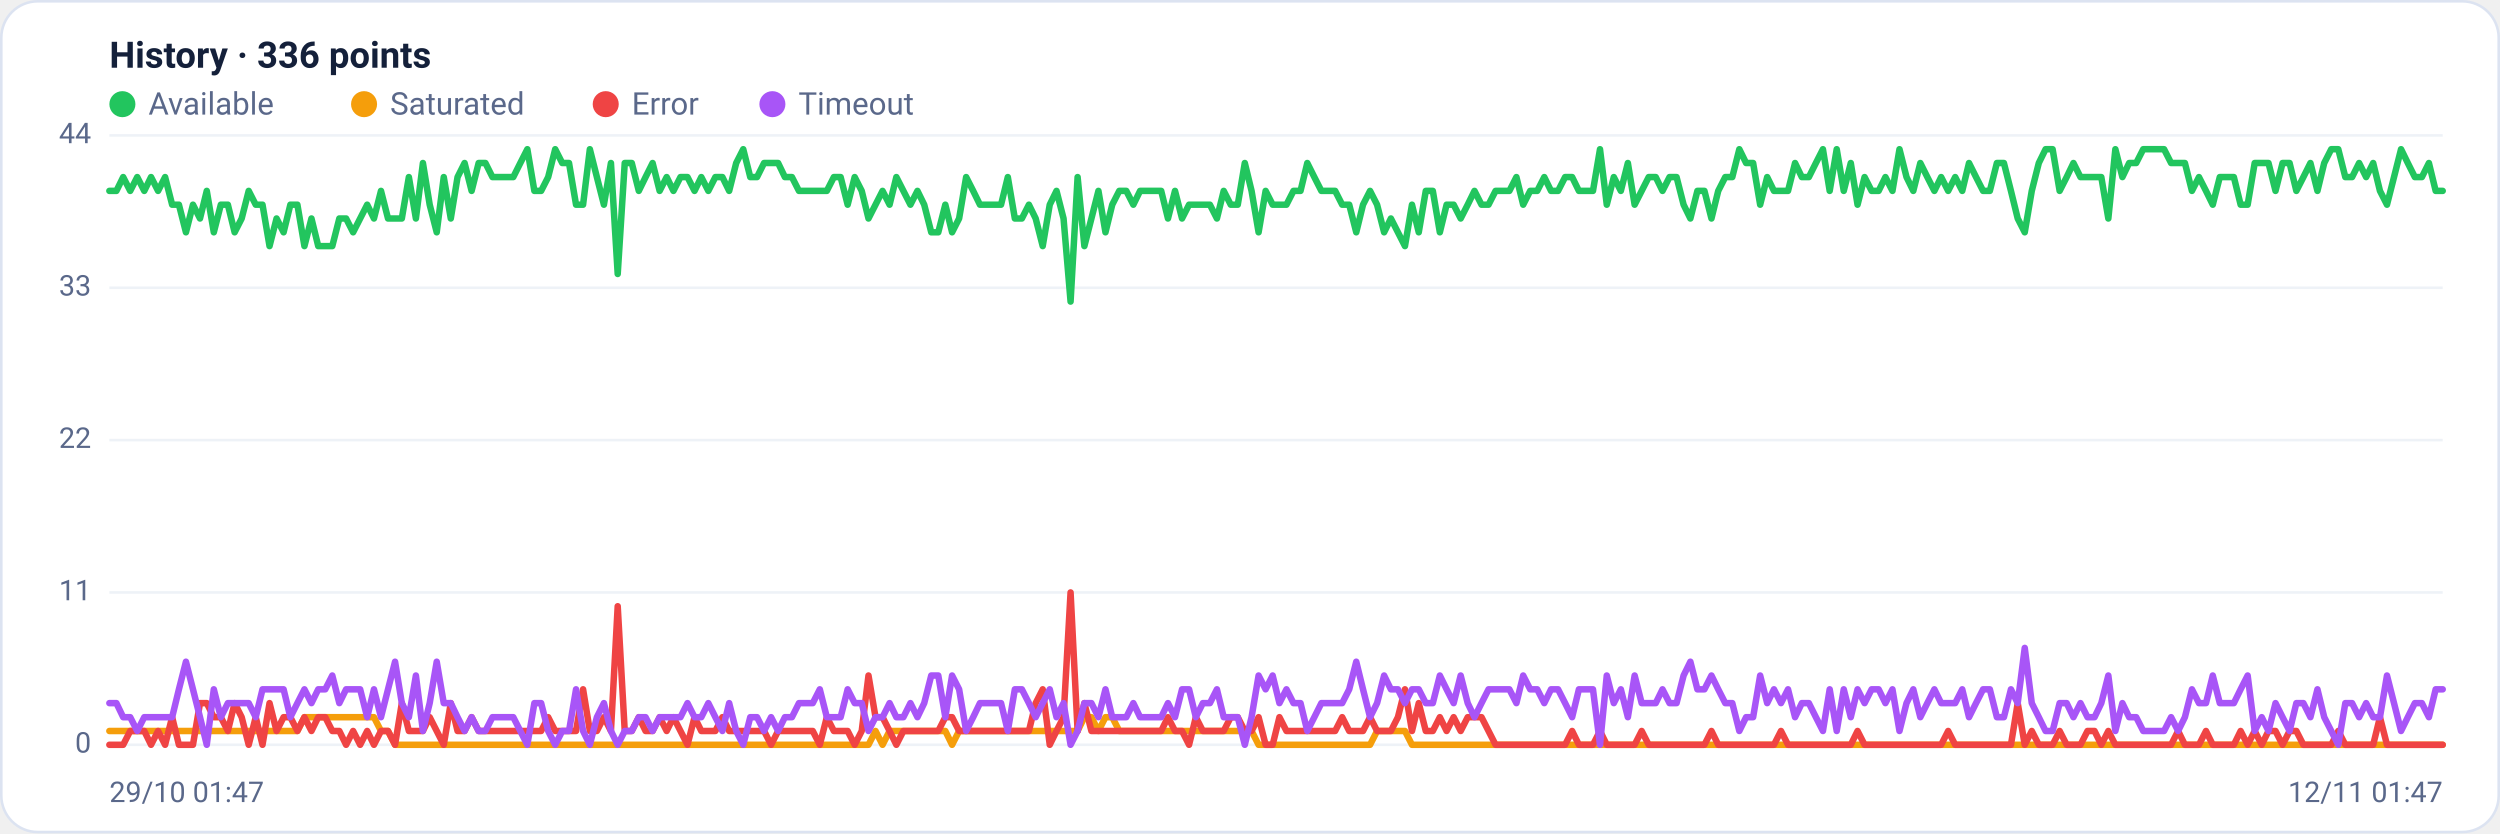
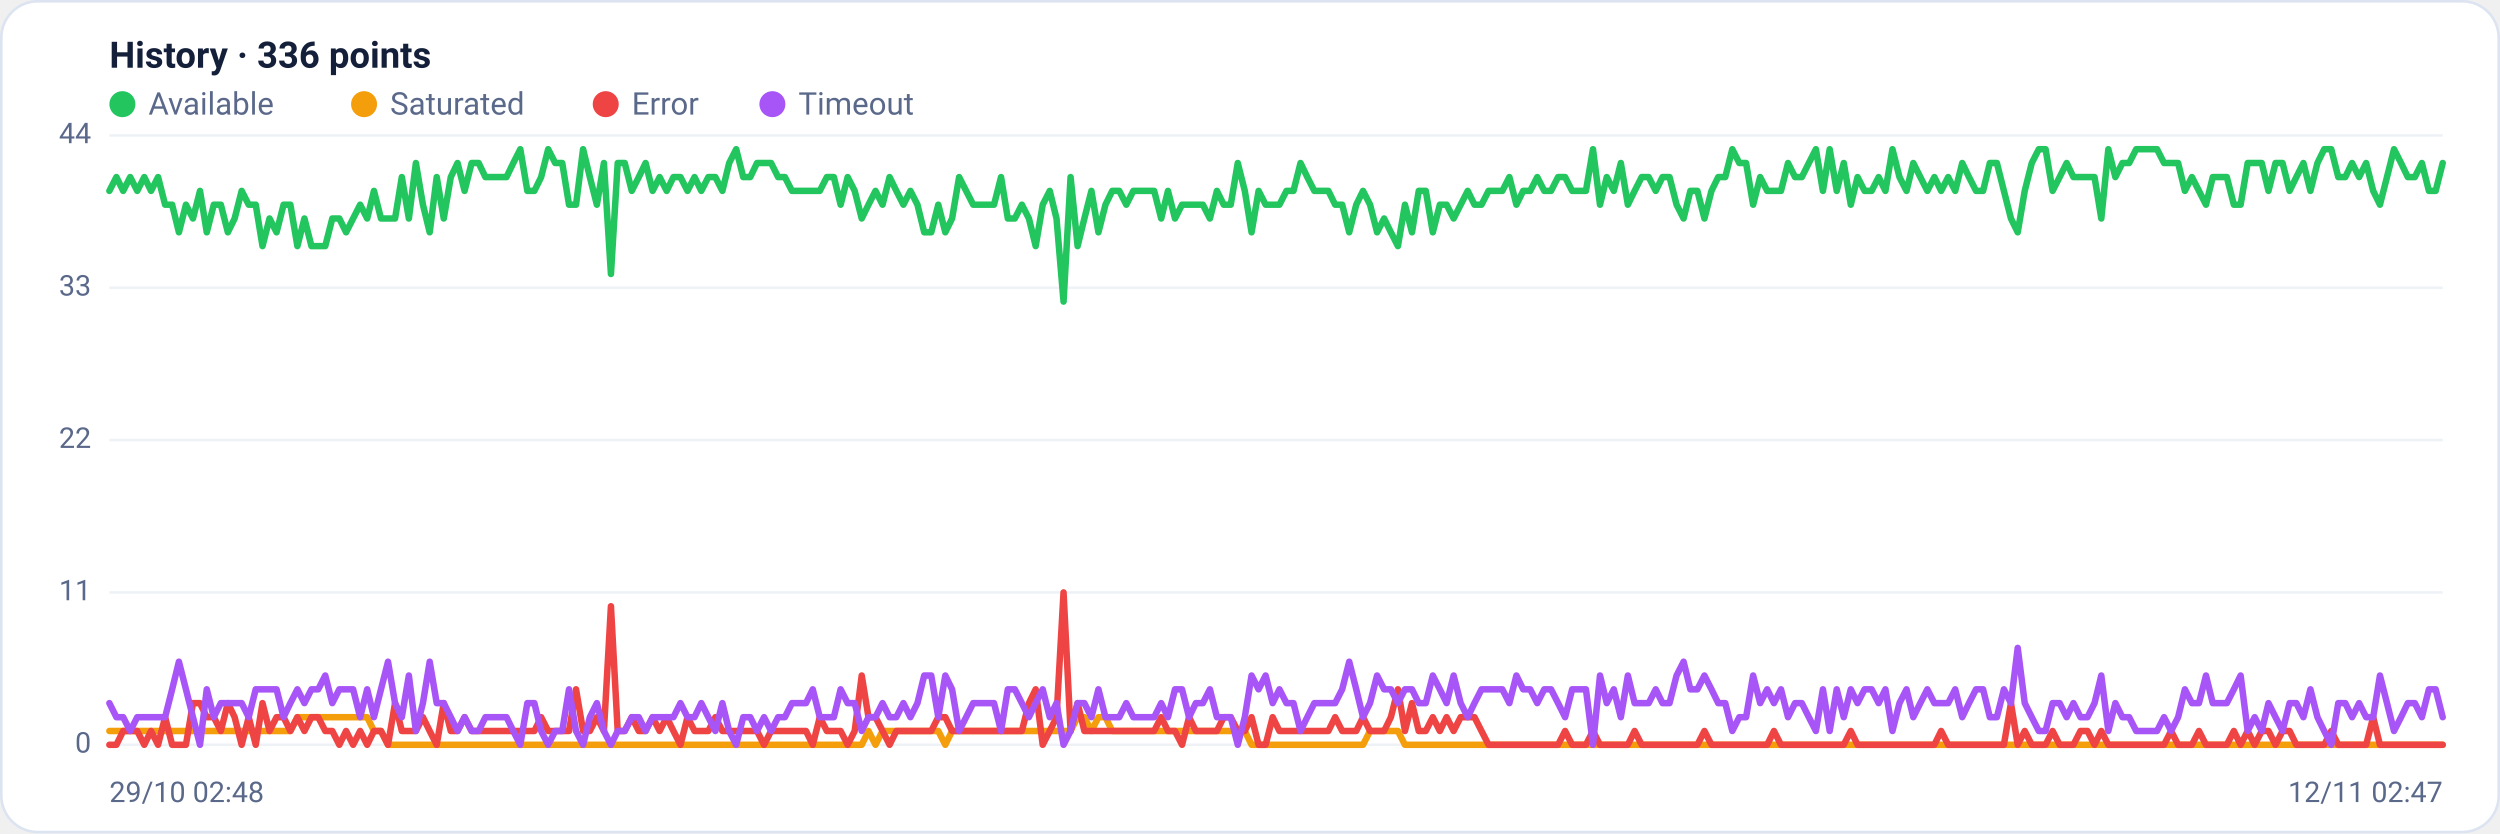
<svg xmlns="http://www.w3.org/2000/svg" viewBox="0 0 960 320" width="960" height="320" font-family="Segoe UI, system-ui, -apple-system, Roboto, Helvetica, Arial, sans-serif" role="img" aria-label="Availability history per region">
  <rect x="0.5" y="0.5" width="959" height="319" rx="14" fill="#ffffff" stroke="#dce3f1" />
  <text x="42" y="26" font-size="14" font-weight="600" fill="#14203a">History · 336 points</text>
  <circle cx="47" cy="40" r="5" fill="#22c55e" />
  <text x="57" y="44" font-size="12" fill="#5a688a">Available</text>
  <circle cx="139.8" cy="40" r="5" fill="#f59e0b" />
  <text x="149.8" y="44" font-size="12" fill="#5a688a">Saturated</text>
  <circle cx="232.6" cy="40" r="5" fill="#ef4444" />
  <text x="242.6" y="44" font-size="12" fill="#5a688a">Error</text>
  <circle cx="296.6" cy="40" r="5" fill="#a855f7" />
  <text x="306.6" y="44" font-size="12" fill="#5a688a">Timeout</text>
  <line x1="42" y1="286.0" x2="938" y2="286.0" stroke="#eef2f7" stroke-width="1" />
  <text x="35" y="289.0" text-anchor="end" font-size="11" fill="#5a688a">0</text>
  <line x1="42" y1="227.5" x2="938" y2="227.5" stroke="#eef2f7" stroke-width="1" />
  <text x="35" y="230.5" text-anchor="end" font-size="11" fill="#5a688a">11</text>
  <line x1="42" y1="169.0" x2="938" y2="169.0" stroke="#eef2f7" stroke-width="1" />
  <text x="35" y="172.0" text-anchor="end" font-size="11" fill="#5a688a">22</text>
  <line x1="42" y1="110.5" x2="938" y2="110.5" stroke="#eef2f7" stroke-width="1" />
  <text x="35" y="113.5" text-anchor="end" font-size="11" fill="#5a688a">33</text>
  <line x1="42" y1="52.0" x2="938" y2="52.0" stroke="#eef2f7" stroke-width="1" />
  <text x="35" y="55.0" text-anchor="end" font-size="11" fill="#5a688a">44</text>
-   <polyline fill="none" stroke="#22c55e" stroke-width="2.5" stroke-linejoin="round" stroke-linecap="round" points="42.0,73.3 44.7,73.3 47.3,68.0 50.0,73.3 52.7,68.0 55.4,73.3 58.0,68.0 60.7,73.3 63.4,68.0 66.1,78.6 68.7,78.6 71.4,89.2 74.1,78.6 76.8,83.9 79.4,73.3 82.1,89.2 84.8,78.6 87.5,78.6 90.1,89.2 92.8,83.9 95.5,73.3 98.2,78.6 100.8,78.6 103.5,94.5 106.2,83.9 108.9,89.2 111.5,78.6 114.2,78.6 116.9,94.5 119.6,83.9 122.2,94.5 124.9,94.5 127.6,94.5 130.3,83.9 132.9,83.9 135.6,89.2 138.3,83.9 141.0,78.6 143.6,83.9 146.3,73.3 149.0,83.9 151.7,83.9 154.3,83.9 157.0,68.0 159.7,83.9 162.4,62.6 165.0,78.6 167.7,89.2 170.4,68.0 173.1,83.9 175.7,68.0 178.4,62.6 181.1,73.3 183.8,62.6 186.4,62.6 189.1,68.0 191.8,68.0 194.5,68.0 197.1,68.0 199.8,62.6 202.5,57.3 205.2,73.3 207.8,73.3 210.5,68.0 213.2,57.3 215.9,62.6 218.5,62.6 221.2,78.6 223.9,78.6 226.5,57.3 229.2,68.0 231.9,78.6 234.6,62.6 237.2,105.2 239.9,62.6 242.6,62.6 245.3,73.3 247.9,68.0 250.6,62.6 253.3,73.3 256.0,68.0 258.6,73.3 261.3,68.0 264.0,68.0 266.7,73.3 269.3,68.0 272.0,73.3 274.7,68.0 277.4,68.0 280.0,73.3 282.7,62.6 285.4,57.3 288.1,68.0 290.7,68.0 293.4,62.6 296.1,62.6 298.8,62.6 301.4,68.0 304.1,68.0 306.8,73.3 309.5,73.3 312.1,73.3 314.8,73.3 317.5,73.3 320.2,68.0 322.8,68.0 325.5,78.6 328.2,68.0 330.9,73.3 333.5,83.9 336.2,78.6 338.9,73.3 341.6,78.6 344.2,68.0 346.9,73.3 349.6,78.6 352.3,73.3 354.9,78.6 357.6,89.2 360.3,89.2 363.0,78.6 365.6,89.2 368.3,83.9 371.0,68.0 373.7,73.3 376.3,78.6 379.0,78.6 381.7,78.6 384.4,78.6 387.0,68.0 389.7,83.9 392.4,83.9 395.1,78.6 397.7,83.9 400.4,94.5 403.1,78.6 405.7,73.3 408.4,83.9 411.1,115.8 413.8,68.0 416.4,94.5 419.1,83.9 421.8,73.3 424.5,89.2 427.1,78.6 429.8,73.3 432.5,73.3 435.2,78.6 437.8,73.3 440.5,73.3 443.2,73.3 445.9,73.3 448.5,83.9 451.2,73.3 453.9,83.9 456.6,78.6 459.2,78.6 461.9,78.6 464.6,78.6 467.3,83.9 469.9,73.3 472.6,78.6 475.3,78.6 478.0,62.6 480.6,73.3 483.3,89.2 486.0,73.3 488.7,78.6 491.3,78.6 494.0,78.6 496.7,73.3 499.4,73.3 502.0,62.6 504.7,68.0 507.4,73.3 510.1,73.3 512.7,73.3 515.4,78.6 518.1,78.6 520.8,89.2 523.4,78.6 526.1,73.3 528.8,78.6 531.5,89.2 534.1,83.9 536.8,89.2 539.5,94.5 542.2,78.6 544.8,89.2 547.5,73.3 550.2,73.3 552.9,89.2 555.5,78.6 558.2,78.6 560.9,83.9 563.6,78.6 566.2,73.3 568.9,78.6 571.6,78.6 574.3,73.3 576.9,73.3 579.6,73.3 582.3,68.0 584.9,78.6 587.6,73.3 590.3,73.3 593.0,68.0 595.6,73.3 598.3,73.3 601.0,68.0 603.7,68.0 606.3,73.3 609.0,73.3 611.7,73.3 614.4,57.3 617.0,78.6 619.7,68.0 622.4,73.3 625.1,62.6 627.7,78.6 630.4,73.3 633.1,68.0 635.8,68.0 638.4,73.3 641.1,68.0 643.8,68.0 646.5,78.6 649.1,83.9 651.8,73.3 654.5,73.3 657.2,83.9 659.8,73.3 662.5,68.0 665.2,68.0 667.9,57.3 670.5,62.6 673.2,62.6 675.9,78.6 678.6,68.0 681.2,73.3 683.9,73.3 686.6,73.3 689.3,62.6 691.9,68.0 694.6,68.0 697.3,62.6 700.0,57.3 702.6,73.3 705.3,57.3 708.0,73.3 710.7,62.6 713.3,78.6 716.0,68.0 718.7,73.3 721.4,73.3 724.0,68.0 726.7,73.3 729.4,57.3 732.1,68.0 734.7,73.3 737.4,62.6 740.1,68.0 742.8,73.3 745.4,68.0 748.1,73.3 750.8,68.0 753.5,73.3 756.1,62.6 758.8,68.0 761.5,73.3 764.1,73.3 766.8,62.6 769.5,62.6 772.2,73.3 774.8,83.9 777.5,89.2 780.2,73.3 782.9,62.6 785.5,57.3 788.2,57.3 790.9,73.3 793.6,68.0 796.2,62.6 798.9,68.0 801.6,68.0 804.3,68.0 806.9,68.0 809.6,83.9 812.3,57.3 815.0,68.0 817.6,62.6 820.3,62.6 823.0,57.3 825.7,57.3 828.3,57.3 831.0,57.3 833.7,62.6 836.4,62.6 839.0,62.6 841.7,73.3 844.4,68.0 847.1,73.3 849.7,78.6 852.4,68.0 855.1,68.0 857.8,68.0 860.4,78.6 863.1,78.6 865.8,62.6 868.5,62.6 871.1,62.6 873.8,73.3 876.5,62.6 879.2,62.6 881.8,73.3 884.5,68.0 887.2,62.6 889.9,73.3 892.5,62.6 895.2,57.3 897.9,57.3 900.6,68.0 903.2,68.0 905.9,62.6 908.6,68.0 911.3,62.6 913.9,73.3 916.6,78.6 919.3,68.0 922.0,57.3 924.6,62.6 927.3,68.0 930.0,68.0 932.7,62.6 935.3,73.3 938.0,73.3" />
-   <polyline fill="none" stroke="#f59e0b" stroke-width="2.5" stroke-linejoin="round" stroke-linecap="round" points="42.0,280.7 44.7,280.7 47.3,280.7 50.0,280.7 52.7,280.7 55.4,280.7 58.0,280.7 60.7,280.7 63.4,280.7 66.1,280.7 68.7,280.7 71.4,280.7 74.1,280.7 76.8,280.7 79.4,280.7 82.1,280.7 84.8,280.7 87.5,280.7 90.1,280.7 92.8,280.7 95.5,280.7 98.2,280.7 100.8,280.7 103.5,280.7 106.2,280.7 108.9,280.7 111.5,280.7 114.2,280.7 116.9,275.4 119.6,275.4 122.2,275.4 124.9,275.4 127.6,275.4 130.3,275.4 132.9,275.4 135.6,275.4 138.3,275.4 141.0,275.4 143.6,275.4 146.3,280.7 149.0,280.7 151.7,286.0 154.3,286.0 157.0,286.0 159.7,286.0 162.4,286.0 165.0,286.0 167.7,286.0 170.4,286.0 173.1,286.0 175.7,286.0 178.4,286.0 181.1,286.0 183.8,286.0 186.4,286.0 189.1,286.0 191.8,286.0 194.5,286.0 197.1,286.0 199.8,286.0 202.5,286.0 205.2,286.0 207.8,286.0 210.5,286.0 213.2,286.0 215.9,286.0 218.5,286.0 221.2,286.0 223.9,286.0 226.5,286.0 229.2,286.0 231.9,286.0 234.6,286.0 237.2,286.0 239.9,286.0 242.6,286.0 245.3,286.0 247.9,286.0 250.6,286.0 253.3,286.0 256.0,286.0 258.6,286.0 261.3,286.0 264.0,286.0 266.7,286.0 269.3,286.0 272.0,286.0 274.7,286.0 277.4,286.0 280.0,286.0 282.7,286.0 285.4,286.0 288.1,286.0 290.7,286.0 293.4,286.0 296.1,286.0 298.8,286.0 301.4,286.0 304.1,286.0 306.8,286.0 309.5,286.0 312.1,286.0 314.8,286.0 317.5,286.0 320.2,286.0 322.8,286.0 325.5,286.0 328.2,286.0 330.9,286.0 333.5,286.0 336.2,280.7 338.9,286.0 341.6,280.7 344.2,280.7 346.9,280.7 349.6,280.7 352.3,280.7 354.9,280.7 357.6,280.7 360.3,280.7 363.0,280.7 365.6,286.0 368.3,280.7 371.0,280.7 373.7,280.7 376.3,280.7 379.0,280.7 381.7,280.7 384.4,280.7 387.0,280.7 389.7,280.7 392.4,280.7 395.1,280.7 397.7,280.7 400.4,280.7 403.1,280.7 405.7,280.7 408.4,280.7 411.1,280.7 413.8,280.7 416.4,275.4 419.1,275.4 421.8,280.7 424.5,275.4 427.1,275.4 429.8,280.7 432.5,280.7 435.2,280.7 437.8,280.7 440.5,280.7 443.2,280.7 445.9,280.7 448.5,280.7 451.2,280.7 453.9,280.7 456.6,280.7 459.2,280.7 461.9,280.7 464.6,280.7 467.3,280.7 469.9,280.7 472.6,280.7 475.3,280.7 478.0,280.7 480.6,280.7 483.3,286.0 486.0,286.0 488.7,286.0 491.3,286.0 494.0,286.0 496.7,286.0 499.4,286.0 502.0,286.0 504.7,286.0 507.4,286.0 510.1,286.0 512.7,286.0 515.4,286.0 518.1,286.0 520.8,286.0 523.4,286.0 526.1,286.0 528.8,280.7 531.5,280.7 534.1,280.7 536.8,280.7 539.5,280.7 542.2,286.0 544.8,286.0 547.5,286.0 550.2,286.0 552.9,286.0 555.5,286.0 558.2,286.0 560.9,286.0 563.6,286.0 566.2,286.0 568.9,286.0 571.6,286.0 574.3,286.0 576.9,286.0 579.6,286.0 582.3,286.0 584.9,286.0 587.6,286.0 590.3,286.0 593.0,286.0 595.6,286.0 598.3,286.0 601.0,286.0 603.7,286.0 606.3,286.0 609.0,286.0 611.7,286.0 614.4,286.0 617.0,286.0 619.7,286.0 622.4,286.0 625.1,286.0 627.7,286.0 630.4,286.0 633.1,286.0 635.8,286.0 638.4,286.0 641.1,286.0 643.8,286.0 646.5,286.0 649.1,286.0 651.8,286.0 654.5,286.0 657.2,286.0 659.8,286.0 662.5,286.0 665.2,286.0 667.9,286.0 670.5,286.0 673.2,286.0 675.9,286.0 678.6,286.0 681.2,286.0 683.9,286.0 686.6,286.0 689.3,286.0 691.9,286.0 694.6,286.0 697.3,286.0 700.0,286.0 702.6,286.0 705.3,286.0 708.0,286.0 710.7,286.0 713.3,286.0 716.0,286.0 718.7,286.0 721.4,286.0 724.0,286.0 726.7,286.0 729.4,286.0 732.1,286.0 734.7,286.0 737.4,286.0 740.1,286.0 742.8,286.0 745.4,286.0 748.1,286.0 750.8,286.0 753.5,286.0 756.1,286.0 758.8,286.0 761.5,286.0 764.1,286.0 766.8,286.0 769.5,286.0 772.2,286.0 774.8,286.0 777.5,286.0 780.2,286.0 782.9,286.0 785.5,286.0 788.2,286.0 790.9,286.0 793.6,286.0 796.2,286.0 798.9,286.0 801.6,286.0 804.3,286.0 806.9,286.0 809.6,286.0 812.3,286.0 815.0,286.0 817.6,286.0 820.3,286.0 823.0,286.0 825.7,286.0 828.3,286.0 831.0,286.0 833.7,286.0 836.4,286.0 839.0,286.0 841.7,286.0 844.4,286.0 847.1,286.0 849.7,286.0 852.4,286.0 855.1,286.0 857.8,286.0 860.4,286.0 863.1,286.0 865.8,286.0 868.5,286.0 871.1,286.0 873.8,286.0 876.5,286.0 879.2,286.0 881.8,286.0 884.5,286.0 887.2,286.0 889.9,286.0 892.5,286.0 895.2,286.0 897.9,286.0 900.6,286.0 903.2,286.0 905.9,286.0 908.6,286.0 911.3,286.0 913.9,286.0 916.6,286.0 919.3,286.0 922.0,286.0 924.6,286.0 927.3,286.0 930.0,286.0 932.7,286.0 935.3,286.0 938.0,286.0" />
-   <polyline fill="none" stroke="#ef4444" stroke-width="2.5" stroke-linejoin="round" stroke-linecap="round" points="42.0,286.0 44.7,286.0 47.3,286.0 50.0,280.7 52.7,280.7 55.4,280.7 58.0,286.0 60.7,280.7 63.4,286.0 66.1,275.4 68.7,286.0 71.4,286.0 74.1,286.0 76.8,270.0 79.4,270.0 82.1,275.4 84.8,275.4 87.5,280.7 90.1,270.0 92.8,275.4 95.5,286.0 98.2,275.4 100.8,286.0 103.5,270.0 106.2,280.7 108.9,275.4 111.5,275.4 114.2,280.7 116.9,275.4 119.6,280.7 122.2,275.4 124.9,275.4 127.6,280.7 130.3,280.7 132.9,286.0 135.6,280.7 138.3,286.0 141.0,280.7 143.6,286.0 146.3,280.7 149.0,280.7 151.7,286.0 154.3,270.0 157.0,280.7 159.7,280.7 162.4,280.7 165.0,275.4 167.7,280.7 170.4,286.0 173.1,270.0 175.7,280.7 178.4,280.7 181.1,275.4 183.8,280.7 186.4,280.7 189.1,280.7 191.8,280.7 194.5,280.7 197.1,280.7 199.8,280.7 202.5,280.7 205.2,280.7 207.8,280.7 210.5,275.4 213.2,280.7 215.9,280.7 218.5,280.7 221.2,280.7 223.9,264.7 226.5,280.7 229.2,280.7 231.9,275.4 234.6,280.7 237.2,232.8 239.9,280.7 242.6,280.7 245.3,275.4 247.9,280.7 250.6,280.7 253.3,275.4 256.0,280.7 258.6,275.4 261.3,280.7 264.0,286.0 266.7,275.4 269.3,280.7 272.0,280.7 274.7,280.7 277.4,275.4 280.0,280.7 282.7,280.7 285.4,280.7 288.1,280.7 290.7,280.7 293.4,280.7 296.1,286.0 298.8,280.7 301.4,280.7 304.1,280.7 306.8,280.7 309.5,280.7 312.1,280.7 314.8,286.0 317.5,275.4 320.2,280.7 322.8,280.7 325.5,280.7 328.2,286.0 330.9,280.7 333.5,259.4 336.2,275.4 338.9,275.4 341.6,280.7 344.2,286.0 346.9,280.7 349.6,280.7 352.3,280.7 354.9,280.7 357.6,280.7 360.3,280.7 363.0,275.4 365.6,275.4 368.3,280.7 371.0,280.7 373.7,280.7 376.3,280.7 379.0,280.7 381.7,280.7 384.4,280.7 387.0,280.7 389.7,280.7 392.4,280.7 395.1,280.7 397.7,270.0 400.4,264.7 403.1,286.0 405.7,280.7 408.4,275.4 411.1,227.5 413.8,280.7 416.4,270.0 419.1,280.7 421.8,280.7 424.5,280.7 427.1,280.7 429.8,280.7 432.5,280.7 435.2,280.7 437.8,280.7 440.5,280.7 443.2,280.7 445.9,280.7 448.5,275.4 451.2,280.7 453.9,280.7 456.6,286.0 459.2,275.4 461.9,280.7 464.6,280.7 467.3,280.7 469.9,280.7 472.6,275.4 475.3,275.4 478.0,280.7 480.6,280.7 483.3,275.4 486.0,286.0 488.7,286.0 491.3,275.4 494.0,280.7 496.7,280.7 499.4,280.7 502.0,280.7 504.7,280.7 507.4,280.7 510.1,280.7 512.7,280.7 515.4,275.4 518.1,280.7 520.8,280.7 523.4,280.7 526.1,275.4 528.8,280.7 531.5,280.7 534.1,280.7 536.8,275.4 539.5,264.7 542.2,280.7 544.8,270.0 547.5,280.7 550.2,280.7 552.9,275.4 555.5,280.7 558.2,275.4 560.9,280.7 563.6,275.4 566.2,275.4 568.9,275.4 571.6,280.7 574.3,286.0 576.9,286.0 579.6,286.0 582.3,286.0 584.9,286.0 587.6,286.0 590.3,286.0 593.0,286.0 595.6,286.0 598.3,286.0 601.0,286.0 603.7,280.7 606.3,286.0 609.0,286.0 611.7,286.0 614.4,280.7 617.0,286.0 619.7,286.0 622.4,286.0 625.1,286.0 627.7,286.0 630.4,280.7 633.1,286.0 635.8,286.0 638.4,286.0 641.1,286.0 643.8,286.0 646.5,286.0 649.1,286.0 651.8,286.0 654.5,286.0 657.2,280.7 659.8,286.0 662.5,286.0 665.2,286.0 667.9,286.0 670.5,286.0 673.2,286.0 675.9,286.0 678.6,286.0 681.2,286.0 683.9,280.7 686.6,286.0 689.3,286.0 691.9,286.0 694.6,286.0 697.3,286.0 700.0,286.0 702.6,286.0 705.3,286.0 708.0,286.0 710.7,286.0 713.3,280.7 716.0,286.0 718.7,286.0 721.4,286.0 724.0,286.0 726.7,286.0 729.4,286.0 732.1,286.0 734.7,286.0 737.4,286.0 740.1,286.0 742.8,286.0 745.4,286.0 748.1,280.7 750.8,286.0 753.5,286.0 756.1,286.0 758.8,286.0 761.5,286.0 764.1,286.0 766.8,286.0 769.5,286.0 772.2,286.0 774.8,270.0 777.5,286.0 780.2,280.7 782.9,286.0 785.5,286.0 788.2,286.0 790.9,280.7 793.6,286.0 796.2,286.0 798.9,286.0 801.6,280.7 804.3,280.7 806.9,286.0 809.6,280.7 812.3,286.0 815.0,286.0 817.6,286.0 820.3,286.0 823.0,286.0 825.7,286.0 828.3,286.0 831.0,286.0 833.7,286.0 836.4,280.7 839.0,286.0 841.7,286.0 844.4,286.0 847.1,280.7 849.7,286.0 852.4,286.0 855.1,286.0 857.8,286.0 860.4,280.7 863.1,286.0 865.8,280.7 868.5,286.0 871.1,280.7 873.8,280.7 876.5,286.0 879.2,280.7 881.8,280.7 884.5,286.0 887.2,286.0 889.9,286.0 892.5,286.0 895.2,286.0 897.9,280.7 900.6,286.0 903.2,286.0 905.9,286.0 908.6,286.0 911.3,286.0 913.9,275.4 916.6,286.0 919.3,286.0 922.0,286.0 924.6,286.0 927.3,286.0 930.0,286.0 932.7,286.0 935.3,286.0 938.0,286.0" />
-   <polyline fill="none" stroke="#a855f7" stroke-width="2.5" stroke-linejoin="round" stroke-linecap="round" points="42.0,270.0 44.7,270.0 47.3,275.4 50.0,275.4 52.7,280.7 55.4,275.4 58.0,275.4 60.7,275.4 63.4,275.4 66.1,275.4 68.7,264.7 71.4,254.1 74.1,264.7 76.8,275.4 79.4,286.0 82.1,264.7 84.8,275.4 87.5,270.0 90.1,270.0 92.8,270.0 95.5,270.0 98.2,275.4 100.8,264.7 103.5,264.7 106.2,264.7 108.9,264.7 111.5,275.4 114.2,270.0 116.9,264.7 119.6,270.0 122.2,264.7 124.9,264.7 127.6,259.4 130.3,270.0 132.9,264.7 135.6,264.7 138.3,264.7 141.0,275.4 143.6,264.7 146.3,275.4 149.0,264.7 151.7,254.1 154.3,270.0 157.0,275.4 159.7,259.4 162.4,280.7 165.0,270.0 167.7,254.1 170.4,270.0 173.1,270.0 175.7,275.4 178.4,280.7 181.1,275.4 183.8,280.7 186.4,280.7 189.1,275.4 191.8,275.4 194.5,275.4 197.1,275.4 199.8,280.7 202.5,286.0 205.2,270.0 207.8,270.0 210.5,280.7 213.2,286.0 215.9,280.7 218.5,280.7 221.2,264.7 223.9,280.7 226.5,286.0 229.2,275.4 231.9,270.0 234.6,280.7 237.2,286.0 239.9,280.7 242.6,280.7 245.3,275.4 247.9,275.4 250.6,280.7 253.3,275.4 256.0,275.4 258.6,275.4 261.3,275.4 264.0,270.0 266.7,275.4 269.3,275.4 272.0,270.0 274.7,275.4 277.4,280.7 280.0,270.0 282.7,280.7 285.4,286.0 288.1,275.4 290.7,275.4 293.4,280.7 296.1,275.4 298.8,280.7 301.4,275.4 304.1,275.4 306.8,270.0 309.5,270.0 312.1,270.0 314.8,264.7 317.5,275.4 320.2,275.4 322.8,275.4 325.5,264.7 328.2,270.0 330.9,270.0 333.5,280.7 336.2,275.4 338.9,275.4 341.6,270.0 344.2,275.4 346.9,275.4 349.6,270.0 352.3,275.4 354.9,270.0 357.6,259.4 360.3,259.4 363.0,275.4 365.6,259.4 368.3,264.7 371.0,280.7 373.7,275.4 376.3,270.0 379.0,270.0 381.7,270.0 384.4,270.0 387.0,280.7 389.7,264.7 392.4,264.7 395.1,270.0 397.7,275.4 400.4,270.0 403.1,264.7 405.7,275.4 408.4,270.0 411.1,286.0 413.8,280.7 416.4,270.0 419.1,270.0 421.8,275.4 424.5,264.7 427.1,275.4 429.8,275.4 432.5,275.4 435.2,270.0 437.8,275.4 440.5,275.4 443.2,275.4 445.9,275.4 448.5,270.0 451.2,275.4 453.9,264.7 456.6,264.7 459.2,275.4 461.9,270.0 464.6,270.0 467.3,264.7 469.9,275.4 472.6,275.4 475.3,275.4 478.0,286.0 480.6,275.4 483.3,259.4 486.0,264.7 488.7,259.4 491.3,270.0 494.0,264.7 496.7,270.0 499.4,270.0 502.0,280.7 504.7,275.4 507.4,270.0 510.1,270.0 512.7,270.0 515.4,270.0 518.1,264.7 520.8,254.1 523.4,264.7 526.1,275.4 528.8,270.0 531.5,259.4 534.1,264.7 536.8,264.7 539.5,270.0 542.2,264.7 544.8,264.7 547.5,270.0 550.2,270.0 552.9,259.4 555.5,264.7 558.2,270.0 560.9,259.4 563.6,270.0 566.2,275.4 568.9,270.0 571.6,264.7 574.3,264.7 576.9,264.7 579.6,264.7 582.3,270.0 584.9,259.4 587.6,264.7 590.3,264.7 593.0,270.0 595.6,264.7 598.3,264.7 601.0,270.0 603.7,275.4 606.3,264.7 609.0,264.7 611.7,264.7 614.4,286.0 617.0,259.4 619.7,270.0 622.4,264.7 625.1,275.4 627.7,259.4 630.4,270.0 633.1,270.0 635.8,270.0 638.4,264.7 641.1,270.0 643.8,270.0 646.5,259.4 649.1,254.1 651.8,264.7 654.5,264.7 657.2,259.4 659.8,264.7 662.5,270.0 665.2,270.0 667.9,280.7 670.5,275.4 673.2,275.4 675.9,259.4 678.6,270.0 681.2,264.7 683.9,270.0 686.6,264.7 689.3,275.4 691.9,270.0 694.6,270.0 697.3,275.4 700.0,280.7 702.6,264.7 705.3,280.7 708.0,264.7 710.7,275.4 713.3,264.7 716.0,270.0 718.7,264.7 721.4,264.7 724.0,270.0 726.7,264.7 729.4,280.7 732.1,270.0 734.7,264.7 737.4,275.4 740.1,270.0 742.8,264.7 745.4,270.0 748.1,270.0 750.8,270.0 753.5,264.7 756.1,275.4 758.8,270.0 761.5,264.7 764.1,264.7 766.8,275.4 769.5,275.4 772.2,264.7 774.8,270.0 777.5,248.8 780.2,270.0 782.9,275.4 785.5,280.7 788.2,280.7 790.9,270.0 793.6,270.0 796.2,275.4 798.9,270.0 801.6,275.4 804.3,275.4 806.9,270.0 809.6,259.4 812.3,280.7 815.0,270.0 817.6,275.4 820.3,275.4 823.0,280.7 825.7,280.7 828.3,280.7 831.0,280.7 833.7,275.4 836.4,280.7 839.0,275.4 841.7,264.7 844.4,270.0 847.1,270.0 849.7,259.4 852.4,270.0 855.1,270.0 857.8,270.0 860.4,264.7 863.1,259.4 865.8,280.7 868.5,275.4 871.1,280.7 873.8,270.0 876.5,275.4 879.2,280.7 881.8,270.0 884.5,270.0 887.2,275.4 889.9,264.7 892.5,275.4 895.2,280.7 897.9,286.0 900.6,270.0 903.2,270.0 905.9,275.4 908.6,270.0 911.3,275.4 913.9,275.4 916.6,259.4 919.3,270.0 922.0,280.7 924.6,275.4 927.3,270.0 930.0,270.0 932.7,275.4 935.3,264.7 938.0,264.7" />
-   <text x="42" y="308" font-size="11" fill="#5a688a">29/10 01:47</text>
-   <text x="938" y="308" text-anchor="end" font-size="11" fill="#5a688a">12/11 01:47</text>
+   <polyline fill="none" stroke="#22c55e" stroke-width="2.5" stroke-linejoin="round" stroke-linecap="round" points="42.0,73.3 44.7,68.0 47.3,73.3 50.0,68.0 52.7,73.3 55.4,68.0 58.0,73.3 60.7,68.0 63.4,78.6 66.1,78.6 68.7,89.2 71.4,78.6 74.1,83.9 76.8,73.3 79.4,89.2 82.1,78.6 84.8,78.6 87.5,89.2 90.1,83.9 92.8,73.3 95.5,78.6 98.2,78.6 100.8,94.5 103.5,83.9 106.2,89.2 108.9,78.6 111.5,78.6 114.2,94.5 116.9,83.9 119.6,94.5 122.2,94.5 124.9,94.5 127.6,83.9 130.3,83.9 132.9,89.2 135.6,83.9 138.3,78.6 141.0,83.9 143.6,73.3 146.3,83.9 149.0,83.9 151.7,83.9 154.3,68.0 157.0,83.9 159.7,62.6 162.4,78.6 165.0,89.2 167.7,68.0 170.4,83.9 173.1,68.0 175.7,62.6 178.4,73.3 181.1,62.6 183.8,62.6 186.4,68.0 189.1,68.0 191.8,68.0 194.5,68.0 197.1,62.6 199.8,57.3 202.5,73.3 205.2,73.3 207.8,68.0 210.5,57.3 213.2,62.6 215.9,62.6 218.5,78.6 221.2,78.6 223.9,57.3 226.5,68.0 229.2,78.6 231.9,62.6 234.6,105.2 237.2,62.6 239.9,62.6 242.6,73.3 245.3,68.0 247.9,62.6 250.6,73.3 253.3,68.0 256.0,73.3 258.6,68.0 261.3,68.0 264.0,73.3 266.7,68.0 269.3,73.3 272.0,68.0 274.7,68.0 277.4,73.3 280.0,62.6 282.7,57.3 285.4,68.0 288.1,68.0 290.7,62.6 293.4,62.6 296.1,62.6 298.8,68.0 301.4,68.0 304.1,73.3 306.8,73.3 309.5,73.3 312.1,73.3 314.8,73.3 317.5,68.0 320.2,68.0 322.8,78.6 325.5,68.0 328.2,73.3 330.9,83.9 333.5,78.6 336.2,73.3 338.9,78.6 341.6,68.0 344.2,73.3 346.9,78.6 349.6,73.3 352.3,78.6 354.9,89.2 357.6,89.2 360.3,78.6 363.0,89.2 365.6,83.9 368.3,68.0 371.0,73.3 373.7,78.6 376.3,78.6 379.0,78.6 381.7,78.6 384.4,68.0 387.0,83.9 389.7,83.9 392.4,78.6 395.1,83.9 397.7,94.5 400.4,78.6 403.1,73.3 405.7,83.9 408.4,115.8 411.1,68.0 413.8,94.5 416.4,83.9 419.1,73.3 421.8,89.2 424.5,78.6 427.1,73.3 429.8,73.3 432.5,78.6 435.2,73.3 437.8,73.3 440.5,73.3 443.2,73.3 445.9,83.9 448.5,73.3 451.2,83.9 453.9,78.6 456.6,78.6 459.2,78.6 461.9,78.6 464.6,83.9 467.3,73.3 469.9,78.6 472.6,78.6 475.3,62.6 478.0,73.3 480.6,89.2 483.3,73.3 486.0,78.6 488.7,78.6 491.3,78.6 494.0,73.3 496.7,73.3 499.4,62.6 502.0,68.0 504.7,73.3 507.4,73.3 510.1,73.3 512.7,78.6 515.4,78.6 518.1,89.2 520.8,78.6 523.4,73.3 526.1,78.6 528.8,89.2 531.5,83.9 534.1,89.2 536.8,94.5 539.5,78.6 542.2,89.2 544.8,73.3 547.5,73.3 550.2,89.2 552.9,78.6 555.5,78.6 558.2,83.9 560.9,78.6 563.6,73.3 566.2,78.6 568.9,78.6 571.6,73.3 574.3,73.3 576.9,73.3 579.6,68.0 582.3,78.6 584.9,73.3 587.6,73.3 590.3,68.0 593.0,73.3 595.6,73.3 598.3,68.0 601.0,68.0 603.7,73.3 606.3,73.3 609.0,73.3 611.7,57.3 614.4,78.6 617.0,68.0 619.7,73.3 622.4,62.6 625.1,78.6 627.7,73.3 630.4,68.0 633.1,68.0 635.8,73.3 638.4,68.0 641.1,68.0 643.8,78.6 646.5,83.9 649.1,73.3 651.8,73.3 654.5,83.9 657.2,73.3 659.8,68.0 662.5,68.0 665.2,57.3 667.9,62.6 670.5,62.6 673.2,78.6 675.9,68.0 678.6,73.3 681.2,73.3 683.9,73.3 686.6,62.6 689.3,68.0 691.9,68.0 694.6,62.6 697.3,57.3 700.0,73.3 702.6,57.3 705.3,73.3 708.0,62.6 710.7,78.6 713.3,68.0 716.0,73.3 718.7,73.3 721.4,68.0 724.0,73.3 726.7,57.3 729.4,68.0 732.1,73.3 734.7,62.6 737.4,68.0 740.1,73.3 742.8,68.0 745.4,73.3 748.1,68.0 750.8,73.3 753.5,62.6 756.1,68.0 758.8,73.3 761.5,73.3 764.1,62.6 766.8,62.6 769.5,73.3 772.2,83.9 774.8,89.2 777.5,73.3 780.2,62.6 782.9,57.3 785.5,57.3 788.2,73.3 790.9,68.0 793.6,62.6 796.2,68.0 798.9,68.0 801.6,68.0 804.3,68.0 806.9,83.9 809.6,57.3 812.3,68.0 815.0,62.6 817.6,62.6 820.3,57.3 823.0,57.3 825.7,57.3 828.3,57.3 831.0,62.6 833.7,62.6 836.4,62.6 839.0,73.3 841.7,68.0 844.4,73.3 847.1,78.6 849.7,68.0 852.4,68.0 855.1,68.0 857.8,78.6 860.4,78.6 863.1,62.6 865.8,62.6 868.5,62.6 871.1,73.3 873.8,62.6 876.5,62.6 879.2,73.3 881.8,68.0 884.5,62.6 887.2,73.3 889.9,62.6 892.5,57.3 895.2,57.3 897.9,68.0 900.6,68.0 903.2,62.6 905.9,68.0 908.6,62.6 911.3,73.3 913.9,78.6 916.6,68.0 919.3,57.3 922.0,62.6 924.6,68.0 927.3,68.0 930.0,62.6 932.7,73.3 935.3,73.3 938.0,62.6" />
+   <polyline fill="none" stroke="#f59e0b" stroke-width="2.5" stroke-linejoin="round" stroke-linecap="round" points="42.0,280.7 44.7,280.7 47.3,280.7 50.0,280.7 52.7,280.7 55.4,280.7 58.0,280.7 60.7,280.7 63.4,280.7 66.1,280.7 68.7,280.7 71.4,280.7 74.1,280.7 76.8,280.7 79.4,280.7 82.1,280.7 84.8,280.7 87.5,280.7 90.1,280.7 92.8,280.7 95.5,280.7 98.2,280.7 100.8,280.7 103.5,280.7 106.2,280.7 108.9,280.7 111.5,280.7 114.2,275.4 116.9,275.4 119.6,275.4 122.2,275.4 124.9,275.4 127.6,275.4 130.3,275.4 132.9,275.4 135.6,275.4 138.3,275.4 141.0,275.4 143.6,280.7 146.3,280.7 149.0,286.0 151.7,286.0 154.3,286.0 157.0,286.0 159.7,286.0 162.4,286.0 165.0,286.0 167.7,286.0 170.4,286.0 173.1,286.0 175.7,286.0 178.4,286.0 181.1,286.0 183.8,286.0 186.4,286.0 189.1,286.0 191.8,286.0 194.5,286.0 197.1,286.0 199.8,286.0 202.5,286.0 205.2,286.0 207.8,286.0 210.5,286.0 213.2,286.0 215.9,286.0 218.5,286.0 221.2,286.0 223.9,286.0 226.5,286.0 229.2,286.0 231.9,286.0 234.6,286.0 237.2,286.0 239.9,286.0 242.6,286.0 245.3,286.0 247.9,286.0 250.6,286.0 253.3,286.0 256.0,286.0 258.6,286.0 261.3,286.0 264.0,286.0 266.7,286.0 269.3,286.0 272.0,286.0 274.7,286.0 277.4,286.0 280.0,286.0 282.7,286.0 285.4,286.0 288.1,286.0 290.7,286.0 293.4,286.0 296.1,286.0 298.8,286.0 301.4,286.0 304.1,286.0 306.8,286.0 309.5,286.0 312.1,286.0 314.8,286.0 317.5,286.0 320.2,286.0 322.8,286.0 325.5,286.0 328.2,286.0 330.9,286.0 333.5,280.7 336.2,286.0 338.9,280.7 341.6,280.7 344.2,280.7 346.9,280.7 349.6,280.7 352.3,280.7 354.9,280.7 357.6,280.7 360.3,280.7 363.0,286.0 365.6,280.7 368.3,280.7 371.0,280.7 373.7,280.7 376.3,280.7 379.0,280.7 381.7,280.7 384.4,280.7 387.0,280.7 389.7,280.7 392.4,280.7 395.1,280.7 397.7,280.7 400.4,280.7 403.1,280.7 405.7,280.7 408.4,280.7 411.1,280.7 413.8,275.4 416.4,275.4 419.1,280.7 421.8,275.4 424.5,275.4 427.1,280.7 429.8,280.7 432.5,280.7 435.2,280.7 437.8,280.7 440.5,280.7 443.2,280.7 445.9,280.7 448.5,280.7 451.2,280.7 453.9,280.7 456.6,280.7 459.2,280.7 461.9,280.7 464.6,280.7 467.3,280.7 469.9,280.7 472.6,280.7 475.3,280.7 478.0,280.7 480.6,286.0 483.3,286.0 486.0,286.0 488.7,286.0 491.3,286.0 494.0,286.0 496.7,286.0 499.4,286.0 502.0,286.0 504.7,286.0 507.4,286.0 510.1,286.0 512.7,286.0 515.4,286.0 518.1,286.0 520.8,286.0 523.4,286.0 526.1,280.7 528.8,280.7 531.5,280.7 534.1,280.7 536.8,280.7 539.5,286.0 542.2,286.0 544.8,286.0 547.5,286.0 550.2,286.0 552.9,286.0 555.5,286.0 558.2,286.0 560.9,286.0 563.6,286.0 566.2,286.0 568.9,286.0 571.6,286.0 574.3,286.0 576.9,286.0 579.6,286.0 582.3,286.0 584.9,286.0 587.6,286.0 590.3,286.0 593.0,286.0 595.6,286.0 598.3,286.0 601.0,286.0 603.7,286.0 606.3,286.0 609.0,286.0 611.7,286.0 614.4,286.0 617.0,286.0 619.7,286.0 622.4,286.0 625.1,286.0 627.7,286.0 630.4,286.0 633.1,286.0 635.8,286.0 638.4,286.0 641.1,286.0 643.8,286.0 646.5,286.0 649.1,286.0 651.8,286.0 654.5,286.0 657.2,286.0 659.8,286.0 662.5,286.0 665.2,286.0 667.9,286.0 670.5,286.0 673.2,286.0 675.9,286.0 678.6,286.0 681.2,286.0 683.9,286.0 686.6,286.0 689.3,286.0 691.9,286.0 694.6,286.0 697.3,286.0 700.0,286.0 702.6,286.0 705.3,286.0 708.0,286.0 710.7,286.0 713.3,286.0 716.0,286.0 718.7,286.0 721.4,286.0 724.0,286.0 726.7,286.0 729.4,286.0 732.1,286.0 734.7,286.0 737.4,286.0 740.1,286.0 742.8,286.0 745.4,286.0 748.1,286.0 750.8,286.0 753.5,286.0 756.1,286.0 758.8,286.0 761.5,286.0 764.1,286.0 766.8,286.0 769.5,286.0 772.2,286.0 774.8,286.0 777.5,286.0 780.2,286.0 782.9,286.0 785.5,286.0 788.2,286.0 790.9,286.0 793.6,286.0 796.2,286.0 798.9,286.0 801.6,286.0 804.3,286.0 806.9,286.0 809.6,286.0 812.3,286.0 815.0,286.0 817.6,286.0 820.3,286.0 823.0,286.0 825.7,286.0 828.3,286.0 831.0,286.0 833.7,286.0 836.4,286.0 839.0,286.0 841.7,286.0 844.4,286.0 847.1,286.0 849.7,286.0 852.4,286.0 855.1,286.0 857.8,286.0 860.4,286.0 863.1,286.0 865.8,286.0 868.5,286.0 871.1,286.0 873.8,286.0 876.5,286.0 879.2,286.0 881.8,286.0 884.5,286.0 887.2,286.0 889.9,286.0 892.5,286.0 895.2,286.0 897.9,286.0 900.6,286.0 903.2,286.0 905.9,286.0 908.6,286.0 911.3,286.0 913.9,286.0 916.6,286.0 919.3,286.0 922.0,286.0 924.6,286.0 927.3,286.0 930.0,286.0 932.7,286.0 935.3,286.0 938.0,286.0" />
+   <polyline fill="none" stroke="#ef4444" stroke-width="2.5" stroke-linejoin="round" stroke-linecap="round" points="42.0,286.0 44.7,286.0 47.3,280.7 50.0,280.7 52.7,280.7 55.4,286.0 58.0,280.7 60.7,286.0 63.4,275.4 66.1,286.0 68.7,286.0 71.4,286.0 74.1,270.0 76.8,270.0 79.4,275.4 82.1,275.4 84.8,280.7 87.5,270.0 90.1,275.4 92.8,286.0 95.5,275.4 98.2,286.0 100.8,270.0 103.5,280.7 106.2,275.4 108.9,275.4 111.5,280.7 114.2,275.4 116.9,280.7 119.6,275.4 122.2,275.4 124.9,280.7 127.6,280.7 130.3,286.0 132.9,280.7 135.6,286.0 138.3,280.7 141.0,286.0 143.6,280.7 146.3,280.7 149.0,286.0 151.7,270.0 154.3,280.7 157.0,280.7 159.7,280.7 162.4,275.4 165.0,280.7 167.7,286.0 170.4,270.0 173.1,280.7 175.7,280.7 178.4,275.4 181.1,280.7 183.8,280.7 186.4,280.7 189.1,280.7 191.8,280.7 194.5,280.7 197.1,280.7 199.8,280.7 202.5,280.7 205.2,280.7 207.8,275.4 210.5,280.7 213.2,280.7 215.9,280.7 218.5,280.7 221.2,264.7 223.9,280.7 226.5,280.7 229.2,275.4 231.9,280.7 234.6,232.8 237.2,280.7 239.9,280.7 242.6,275.4 245.3,280.7 247.9,280.7 250.6,275.4 253.3,280.7 256.0,275.4 258.6,280.7 261.3,286.0 264.0,275.4 266.7,280.7 269.3,280.7 272.0,280.7 274.7,275.4 277.4,280.7 280.0,280.7 282.7,280.7 285.4,280.7 288.1,280.7 290.7,280.7 293.4,286.0 296.1,280.7 298.8,280.7 301.4,280.7 304.1,280.7 306.8,280.7 309.5,280.7 312.1,286.0 314.8,275.4 317.5,280.7 320.2,280.7 322.8,280.7 325.5,286.0 328.2,280.7 330.9,259.4 333.5,275.4 336.2,275.4 338.9,280.7 341.6,286.0 344.2,280.7 346.9,280.7 349.6,280.7 352.3,280.7 354.9,280.7 357.6,280.7 360.3,275.4 363.0,275.4 365.6,280.7 368.3,280.7 371.0,280.7 373.7,280.7 376.3,280.7 379.0,280.7 381.7,280.7 384.4,280.7 387.0,280.7 389.7,280.7 392.4,280.7 395.1,270.0 397.7,264.7 400.4,286.0 403.1,280.7 405.7,275.4 408.4,227.5 411.1,280.7 413.8,270.0 416.4,280.7 419.1,280.7 421.8,280.7 424.5,280.7 427.1,280.7 429.8,280.7 432.5,280.7 435.2,280.7 437.8,280.7 440.5,280.7 443.2,280.7 445.9,275.4 448.5,280.7 451.2,280.7 453.9,286.0 456.6,275.4 459.2,280.7 461.9,280.7 464.6,280.7 467.3,280.7 469.9,275.4 472.6,275.4 475.3,280.7 478.0,280.7 480.6,275.4 483.3,286.0 486.0,286.0 488.7,275.4 491.3,280.7 494.0,280.7 496.7,280.7 499.4,280.7 502.0,280.7 504.7,280.7 507.4,280.7 510.1,280.7 512.7,275.4 515.4,280.7 518.1,280.7 520.8,280.7 523.4,275.4 526.1,280.7 528.8,280.7 531.5,280.7 534.1,275.4 536.8,264.7 539.5,280.7 542.2,270.0 544.8,280.7 547.5,280.7 550.2,275.4 552.9,280.7 555.5,275.4 558.2,280.7 560.9,275.4 563.6,275.4 566.2,275.4 568.9,280.7 571.6,286.0 574.3,286.0 576.9,286.0 579.6,286.0 582.3,286.0 584.9,286.0 587.6,286.0 590.3,286.0 593.0,286.0 595.6,286.0 598.3,286.0 601.0,280.7 603.7,286.0 606.3,286.0 609.0,286.0 611.7,280.7 614.4,286.0 617.0,286.0 619.7,286.0 622.4,286.0 625.1,286.0 627.7,280.7 630.4,286.0 633.1,286.0 635.8,286.0 638.4,286.0 641.1,286.0 643.8,286.0 646.5,286.0 649.1,286.0 651.8,286.0 654.5,280.7 657.2,286.0 659.8,286.0 662.5,286.0 665.2,286.0 667.9,286.0 670.5,286.0 673.2,286.0 675.9,286.0 678.6,286.0 681.2,280.7 683.9,286.0 686.6,286.0 689.3,286.0 691.9,286.0 694.6,286.0 697.3,286.0 700.0,286.0 702.6,286.0 705.3,286.0 708.0,286.0 710.7,280.7 713.3,286.0 716.0,286.0 718.7,286.0 721.4,286.0 724.0,286.0 726.7,286.0 729.4,286.0 732.1,286.0 734.7,286.0 737.4,286.0 740.1,286.0 742.8,286.0 745.4,280.7 748.1,286.0 750.8,286.0 753.5,286.0 756.1,286.0 758.8,286.0 761.5,286.0 764.1,286.0 766.8,286.0 769.5,286.0 772.2,270.0 774.8,286.0 777.5,280.7 780.2,286.0 782.9,286.0 785.5,286.0 788.2,280.7 790.9,286.0 793.6,286.0 796.2,286.0 798.9,280.7 801.6,280.7 804.3,286.0 806.9,280.7 809.6,286.0 812.3,286.0 815.0,286.0 817.6,286.0 820.3,286.0 823.0,286.0 825.7,286.0 828.3,286.0 831.0,286.0 833.7,280.7 836.4,286.0 839.0,286.0 841.7,286.0 844.4,280.7 847.1,286.0 849.7,286.0 852.4,286.0 855.1,286.0 857.8,280.7 860.4,286.0 863.1,280.7 865.8,286.0 868.5,280.7 871.1,280.7 873.8,286.0 876.5,280.7 879.2,280.7 881.8,286.0 884.5,286.0 887.2,286.0 889.9,286.0 892.5,286.0 895.2,280.7 897.9,286.0 900.6,286.0 903.2,286.0 905.9,286.0 908.6,286.0 911.3,275.4 913.9,286.0 916.6,286.0 919.3,286.0 922.0,286.0 924.6,286.0 927.3,286.0 930.0,286.0 932.7,286.0 935.3,286.0 938.0,286.0" />
+   <polyline fill="none" stroke="#a855f7" stroke-width="2.5" stroke-linejoin="round" stroke-linecap="round" points="42.0,270.0 44.7,275.4 47.3,275.4 50.0,280.7 52.7,275.4 55.4,275.4 58.0,275.4 60.7,275.4 63.4,275.4 66.1,264.7 68.7,254.1 71.4,264.7 74.1,275.4 76.8,286.0 79.4,264.7 82.1,275.4 84.8,270.0 87.5,270.0 90.1,270.0 92.8,270.0 95.5,275.4 98.2,264.7 100.8,264.7 103.5,264.7 106.2,264.7 108.9,275.4 111.5,270.0 114.2,264.7 116.9,270.0 119.6,264.7 122.2,264.7 124.9,259.4 127.6,270.0 130.3,264.7 132.9,264.7 135.6,264.7 138.3,275.4 141.0,264.7 143.6,275.4 146.3,264.7 149.0,254.1 151.7,270.0 154.3,275.4 157.0,259.4 159.7,280.7 162.4,270.0 165.0,254.1 167.7,270.0 170.4,270.0 173.1,275.4 175.7,280.7 178.4,275.4 181.1,280.7 183.8,280.7 186.4,275.4 189.1,275.4 191.8,275.4 194.5,275.4 197.1,280.7 199.8,286.0 202.5,270.0 205.2,270.0 207.8,280.7 210.5,286.0 213.2,280.7 215.9,280.7 218.5,264.7 221.2,280.7 223.9,286.0 226.5,275.4 229.2,270.0 231.9,280.7 234.6,286.0 237.2,280.7 239.9,280.7 242.6,275.4 245.3,275.4 247.9,280.7 250.6,275.4 253.3,275.4 256.0,275.4 258.6,275.4 261.3,270.0 264.0,275.4 266.7,275.4 269.3,270.0 272.0,275.4 274.7,280.7 277.4,270.0 280.0,280.7 282.7,286.0 285.4,275.4 288.1,275.4 290.7,280.7 293.4,275.4 296.1,280.7 298.8,275.4 301.4,275.4 304.1,270.0 306.8,270.0 309.5,270.0 312.1,264.7 314.8,275.4 317.5,275.4 320.2,275.4 322.8,264.7 325.5,270.0 328.2,270.0 330.9,280.7 333.5,275.4 336.2,275.4 338.9,270.0 341.6,275.4 344.2,275.4 346.9,270.0 349.6,275.4 352.3,270.0 354.9,259.4 357.6,259.4 360.3,275.4 363.0,259.4 365.6,264.7 368.3,280.7 371.0,275.4 373.7,270.0 376.3,270.0 379.0,270.0 381.7,270.0 384.4,280.7 387.0,264.7 389.7,264.7 392.4,270.0 395.1,275.4 397.7,270.0 400.4,264.7 403.1,275.4 405.7,270.0 408.4,286.0 411.1,280.7 413.8,270.0 416.4,270.0 419.1,275.4 421.8,264.7 424.5,275.4 427.1,275.4 429.8,275.4 432.5,270.0 435.2,275.4 437.8,275.4 440.5,275.4 443.2,275.4 445.9,270.0 448.5,275.4 451.2,264.7 453.9,264.7 456.6,275.4 459.2,270.0 461.9,270.0 464.6,264.7 467.3,275.4 469.9,275.4 472.6,275.4 475.3,286.0 478.0,275.4 480.6,259.4 483.3,264.7 486.0,259.4 488.7,270.0 491.3,264.7 494.0,270.0 496.7,270.0 499.4,280.7 502.0,275.4 504.7,270.0 507.4,270.0 510.1,270.0 512.7,270.0 515.4,264.7 518.1,254.1 520.8,264.7 523.4,275.4 526.1,270.0 528.8,259.4 531.5,264.7 534.1,264.7 536.8,270.0 539.5,264.7 542.2,264.7 544.8,270.0 547.5,270.0 550.2,259.4 552.9,264.7 555.5,270.0 558.2,259.4 560.9,270.0 563.6,275.4 566.2,270.0 568.9,264.7 571.6,264.7 574.3,264.7 576.9,264.7 579.6,270.0 582.3,259.4 584.9,264.7 587.6,264.7 590.3,270.0 593.0,264.7 595.6,264.7 598.3,270.0 601.0,275.4 603.7,264.7 606.3,264.7 609.0,264.7 611.7,286.0 614.4,259.4 617.0,270.0 619.7,264.7 622.4,275.4 625.1,259.4 627.7,270.0 630.4,270.0 633.1,270.0 635.8,264.7 638.4,270.0 641.1,270.0 643.8,259.4 646.5,254.1 649.1,264.7 651.8,264.7 654.5,259.4 657.2,264.7 659.8,270.0 662.5,270.0 665.2,280.7 667.9,275.4 670.5,275.4 673.2,259.4 675.9,270.0 678.6,264.7 681.2,270.0 683.9,264.7 686.6,275.4 689.3,270.0 691.9,270.0 694.6,275.4 697.3,280.7 700.0,264.7 702.6,280.7 705.3,264.7 708.0,275.4 710.7,264.7 713.3,270.0 716.0,264.7 718.7,264.7 721.4,270.0 724.0,264.7 726.7,280.7 729.4,270.0 732.1,264.7 734.7,275.4 737.4,270.0 740.1,264.7 742.8,270.0 745.4,270.0 748.1,270.0 750.8,264.7 753.5,275.4 756.1,270.0 758.8,264.7 761.5,264.7 764.1,275.4 766.8,275.4 769.5,264.7 772.2,270.0 774.8,248.8 777.5,270.0 780.2,275.4 782.9,280.7 785.5,280.7 788.2,270.0 790.9,270.0 793.6,275.4 796.2,270.0 798.9,275.4 801.6,275.4 804.3,270.0 806.9,259.4 809.6,280.7 812.3,270.0 815.0,275.4 817.6,275.4 820.3,280.7 823.0,280.7 825.7,280.7 828.3,280.7 831.0,275.4 833.7,280.7 836.4,275.4 839.0,264.7 841.7,270.0 844.4,270.0 847.1,259.4 849.7,270.0 852.4,270.0 855.1,270.0 857.8,264.7 860.4,259.4 863.1,280.7 865.8,275.4 868.5,280.7 871.1,270.0 873.8,275.4 876.5,280.7 879.2,270.0 881.8,270.0 884.5,275.4 887.2,264.7 889.9,275.4 892.5,280.7 895.2,286.0 897.9,270.0 900.6,270.0 903.2,275.4 905.9,270.0 908.6,275.4 911.3,275.4 913.9,259.4 916.6,270.0 919.3,280.7 922.0,275.4 924.6,270.0 927.3,270.0 930.0,275.4 932.7,264.7 935.3,264.7 938.0,275.4" />
+   <text x="42" y="308" font-size="11" fill="#5a688a">29/10 02:48</text>
+   <text x="938" y="308" text-anchor="end" font-size="11" fill="#5a688a">12/11 02:47</text>
</svg>
